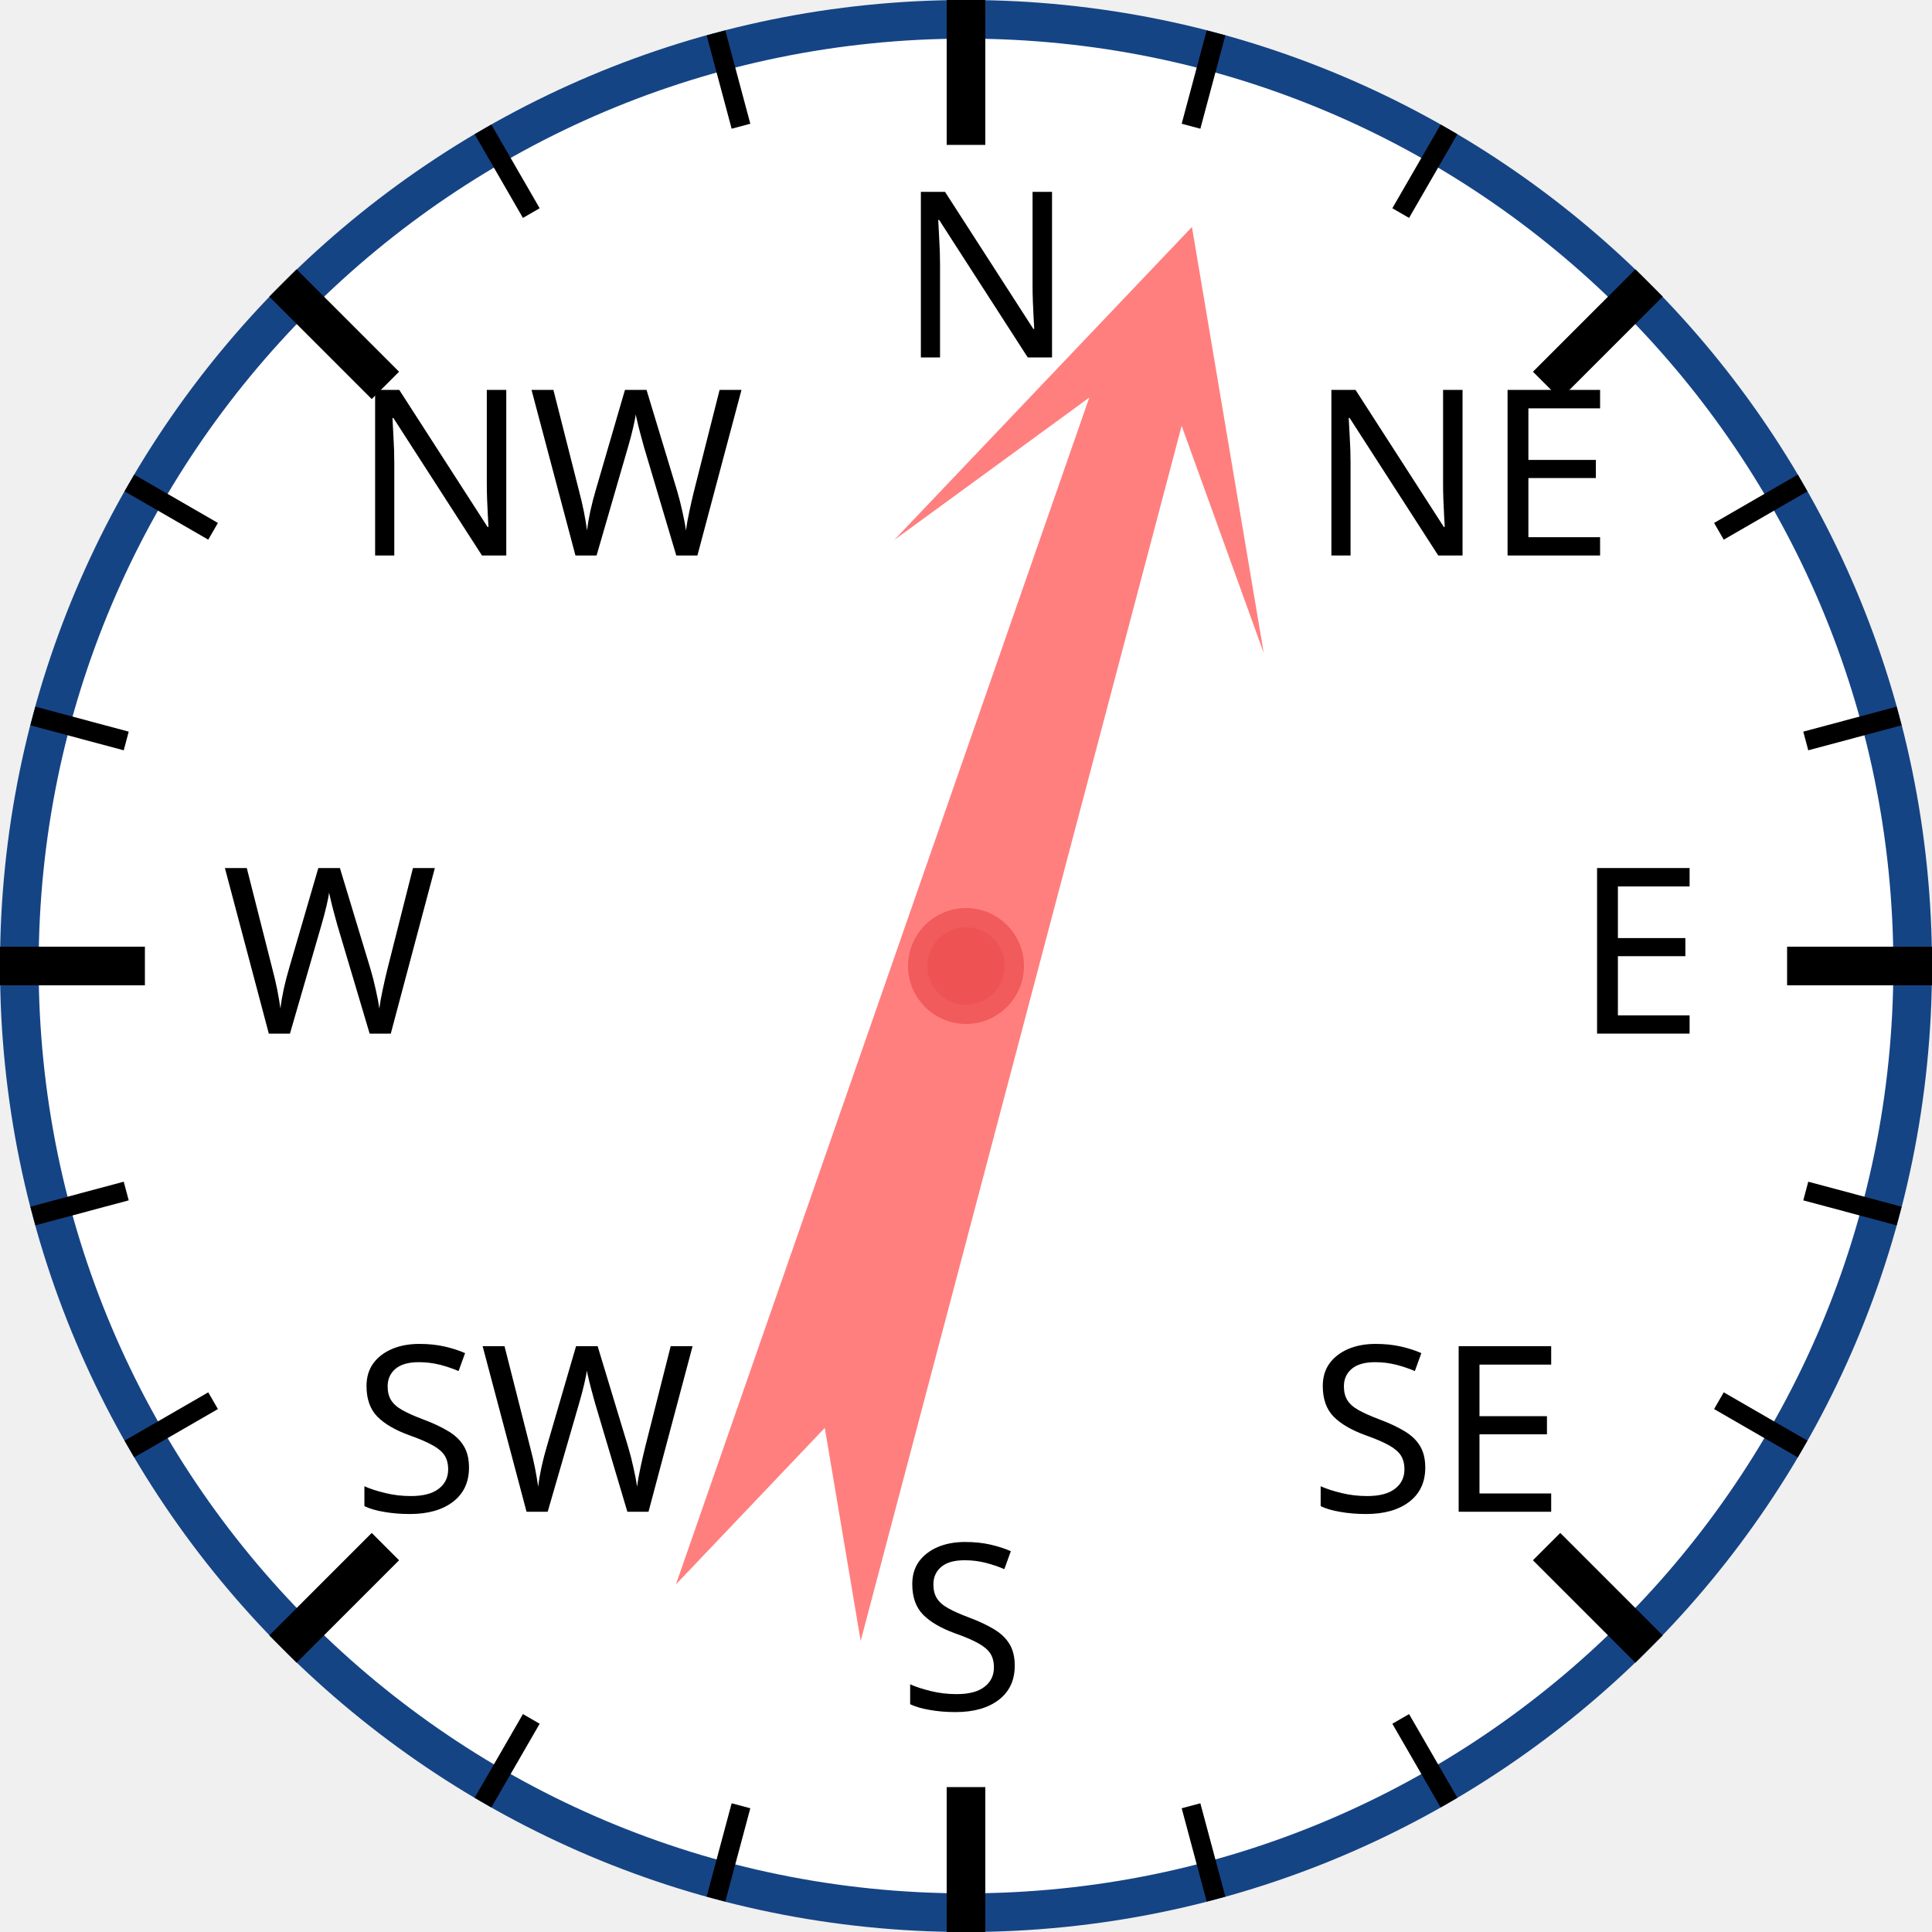
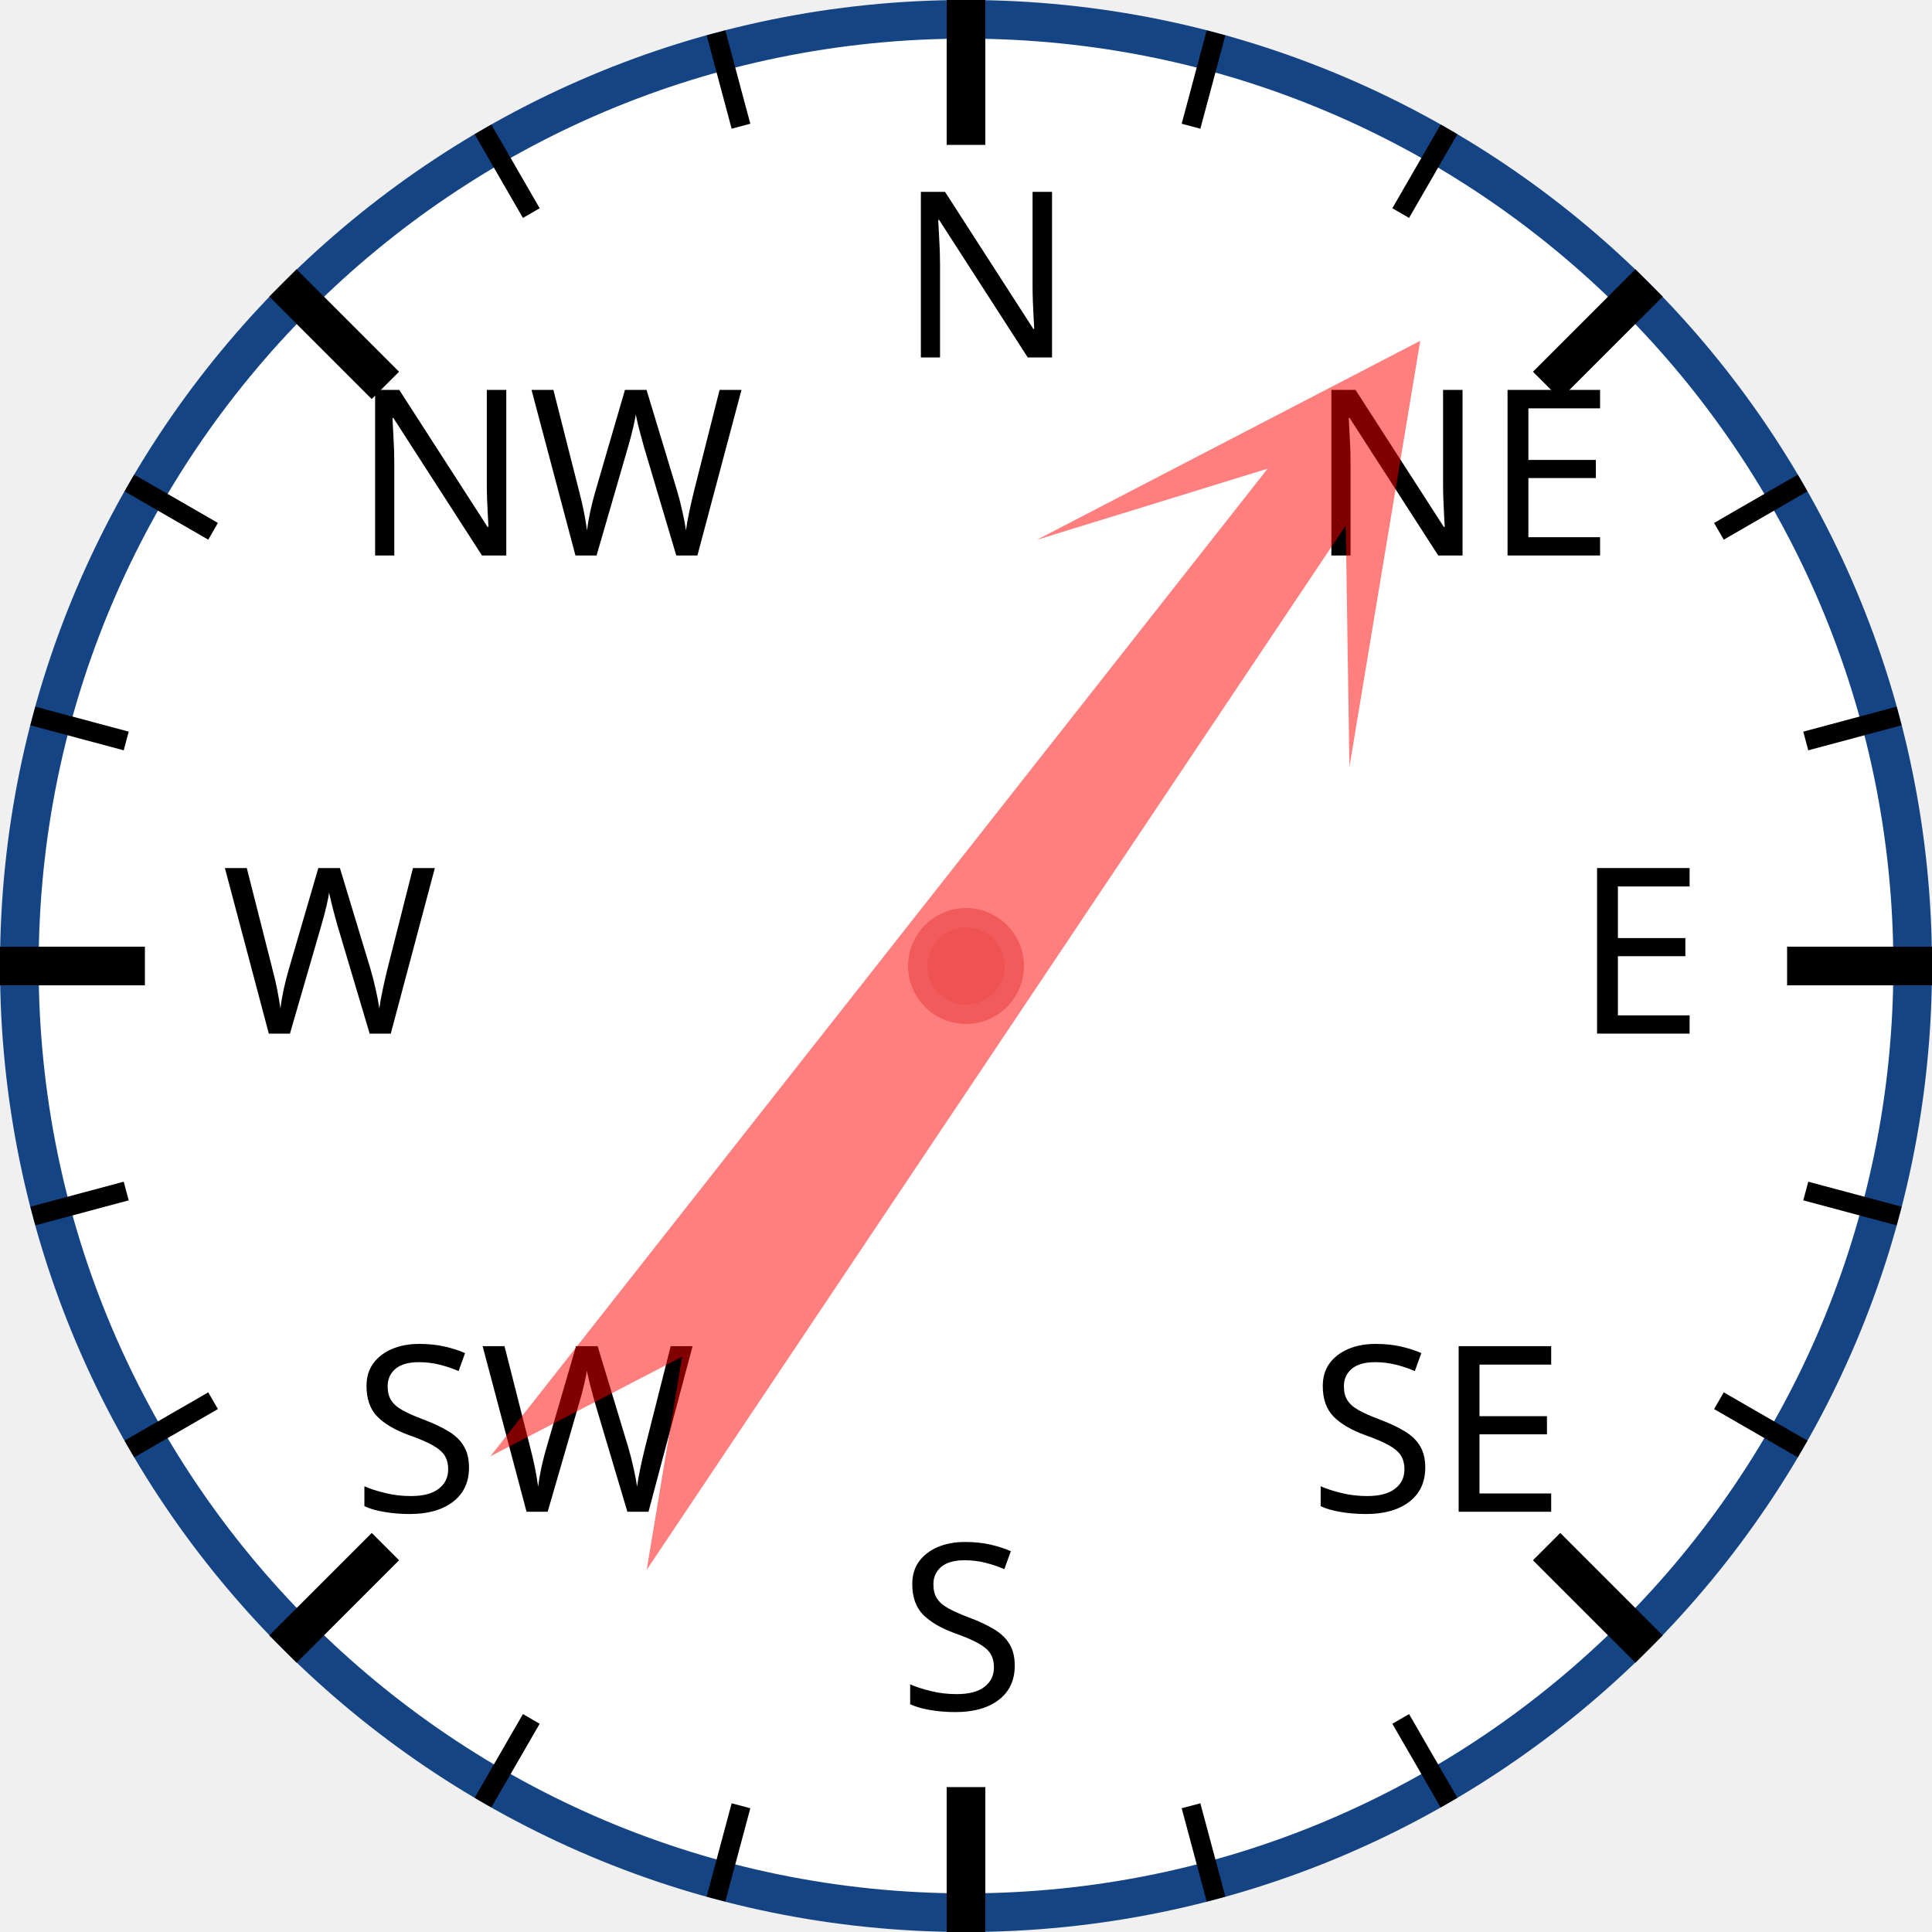
<svg xmlns="http://www.w3.org/2000/svg" width="120px" height="120px" viewBox="0 0 200 200">
  <circle cx="100" cy="100" r="98" style="fill: white; stroke: #154485; stroke-width: 4;" />
  <text x="93.0" y="37.0" style="font-family: sans-serif; font-size: 18pt;">N</text>
  <line x1="100.0" y1="0.0" x2="100.0" y2="15.0" style="stroke: black; stroke-width: 4;" />
  <line x1="74.118" y1="3.407" x2="76.706" y2="13.067" style="stroke: black; stroke-width: 2;" />
  <line x1="50" y1="13.397" x2="55" y2="22.058" style="stroke: black; stroke-width: 2;" />
  <text x="36.503" y="57.503" style="font-family: sans-serif; font-size: 18pt;">NW</text>
  <line x1="29.289" y1="29.289" x2="39.896" y2="39.896" style="stroke: black; stroke-width: 4;" />
  <line x1="13.397" y1="50" x2="22.058" y2="55" style="stroke: black; stroke-width: 2;" />
  <line x1="3.407" y1="74.118" x2="13.067" y2="76.706" style="stroke: black; stroke-width: 2;" />
  <text x="23.0" y="107.0" style="font-family: sans-serif; font-size: 18pt;">W</text>
  <line x1="0.0" y1="100.0" x2="15.0" y2="100.0" style="stroke: black; stroke-width: 4;" />
  <line x1="3.407" y1="125.882" x2="13.067" y2="123.294" style="stroke: black; stroke-width: 2;" />
  <line x1="13.397" y1="150" x2="22.058" y2="145" style="stroke: black; stroke-width: 2;" />
  <text x="36.503" y="156.497" style="font-family: sans-serif; font-size: 18pt;">SW</text>
  <line x1="29.289" y1="170.711" x2="39.896" y2="160.104" style="stroke: black; stroke-width: 4;" />
  <line x1="50" y1="186.603" x2="55" y2="177.942" style="stroke: black; stroke-width: 2;" />
  <line x1="74.118" y1="196.593" x2="76.706" y2="186.933" style="stroke: black; stroke-width: 2;" />
  <text x="93" y="177.0" style="font-family: sans-serif; font-size: 18pt;">S</text>
  <line x1="100" y1="200.0" x2="100" y2="185.0" style="stroke: black; stroke-width: 4;" />
  <line x1="125.882" y1="196.593" x2="123.294" y2="186.933" style="stroke: black; stroke-width: 2;" />
  <line x1="150.0" y1="186.603" x2="145.0" y2="177.942" style="stroke: black; stroke-width: 2;" />
  <text x="135.497" y="156.497" style="font-family: sans-serif; font-size: 18pt;">SE</text>
  <line x1="170.711" y1="170.711" x2="160.104" y2="160.104" style="stroke: black; stroke-width: 4;" />
  <line x1="186.603" y1="150" x2="177.942" y2="145" style="stroke: black; stroke-width: 2;" />
  <line x1="196.593" y1="125.882" x2="186.933" y2="123.294" style="stroke: black; stroke-width: 2;" />
  <text x="163.0" y="107" style="font-family: sans-serif; font-size: 18pt;">E</text>
  <line x1="200.0" y1="100" x2="185.0" y2="100" style="stroke: black; stroke-width: 4;" />
  <line x1="196.593" y1="74.118" x2="186.933" y2="76.706" style="stroke: black; stroke-width: 2;" />
  <line x1="186.603" y1="50" x2="177.942" y2="55" style="stroke: black; stroke-width: 2;" />
  <text x="135.497" y="57.503" style="font-family: sans-serif; font-size: 18pt;">NE</text>
  <line x1="170.711" y1="29.289" x2="160.104" y2="39.896" style="stroke: black; stroke-width: 4;" />
  <line x1="150" y1="13.397" x2="145" y2="22.058" style="stroke: black; stroke-width: 2;" />
  <line x1="125.882" y1="3.407" x2="123.294" y2="13.067" style="stroke: black; stroke-width: 2;" />
-   <polygon points="100 20 120 60 105 40 110 170 100 150 90 170 95 40 80 60" style="fill: red; fill-opacity: 0.5;" transform="rotate(17,100,100)" />
+   <polygon points="100 20 120 60 105 40 110 170 100 150 90 170 95 40 80 60" style="fill: red; fill-opacity: 0.5;" transform="rotate(36,100,100)" />
  <circle cx="100" cy="100" r="5" style="fill: #EE5252; stroke: #F25B5B; stroke-width: 2;" />
</svg>
